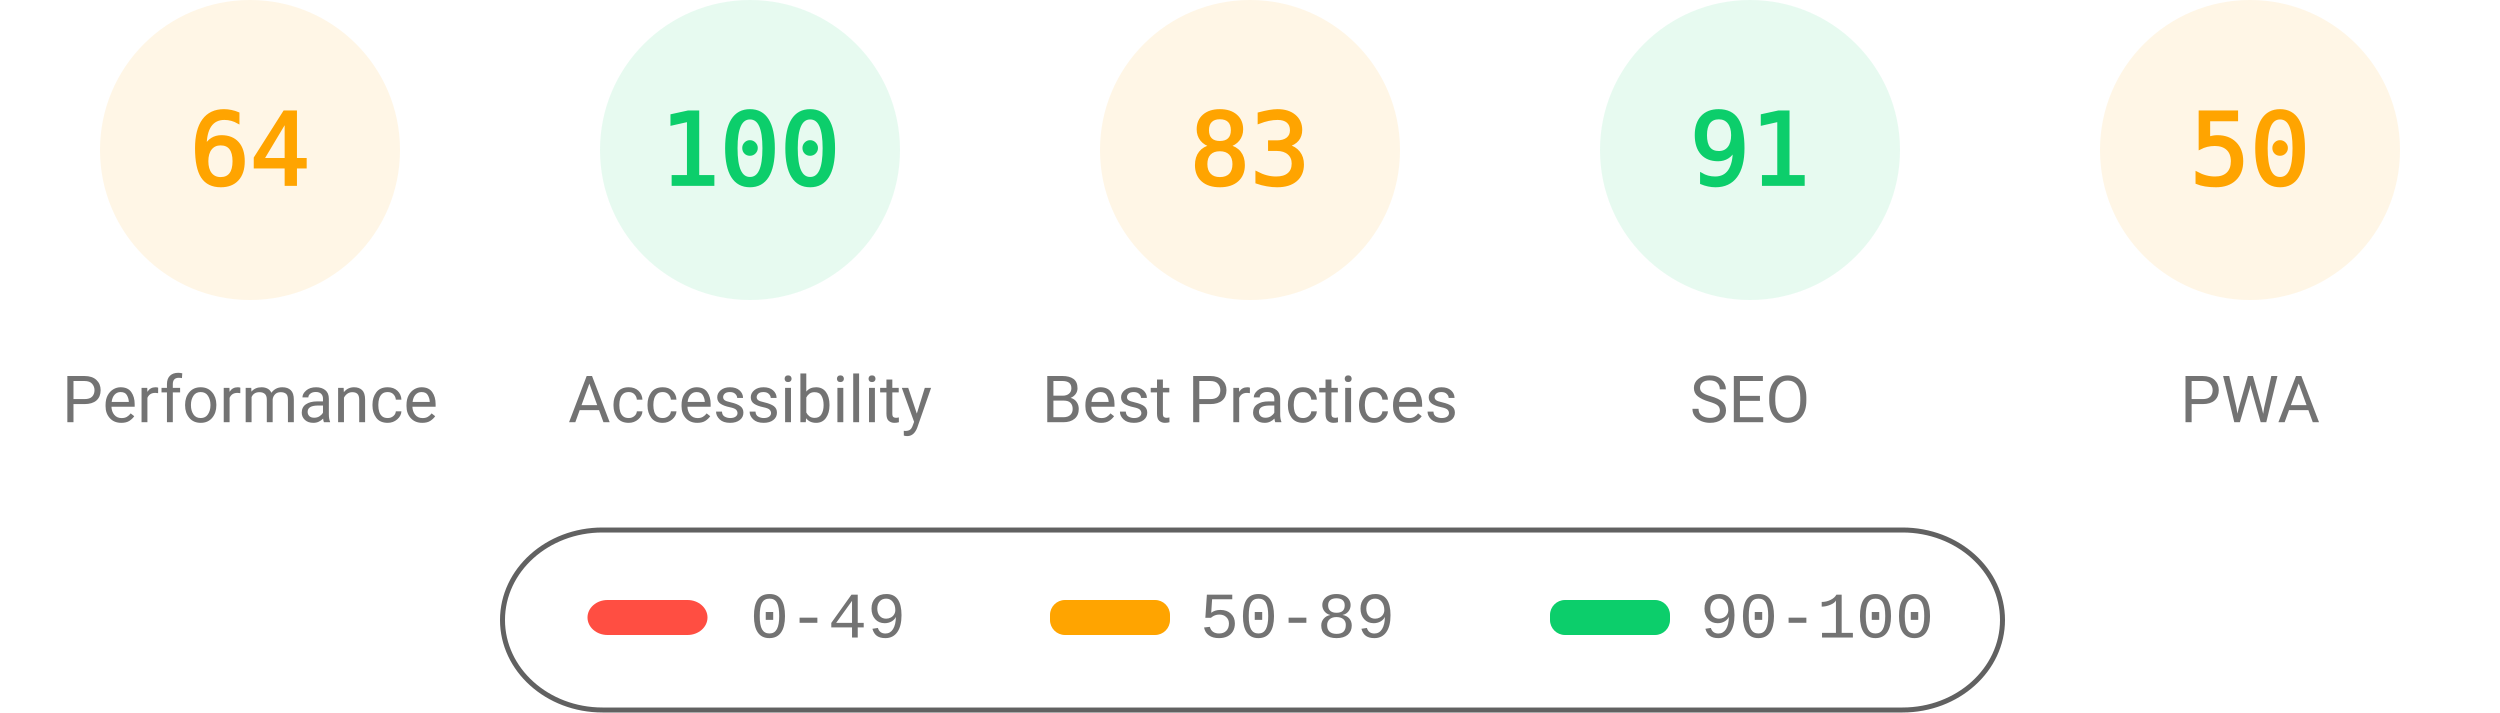
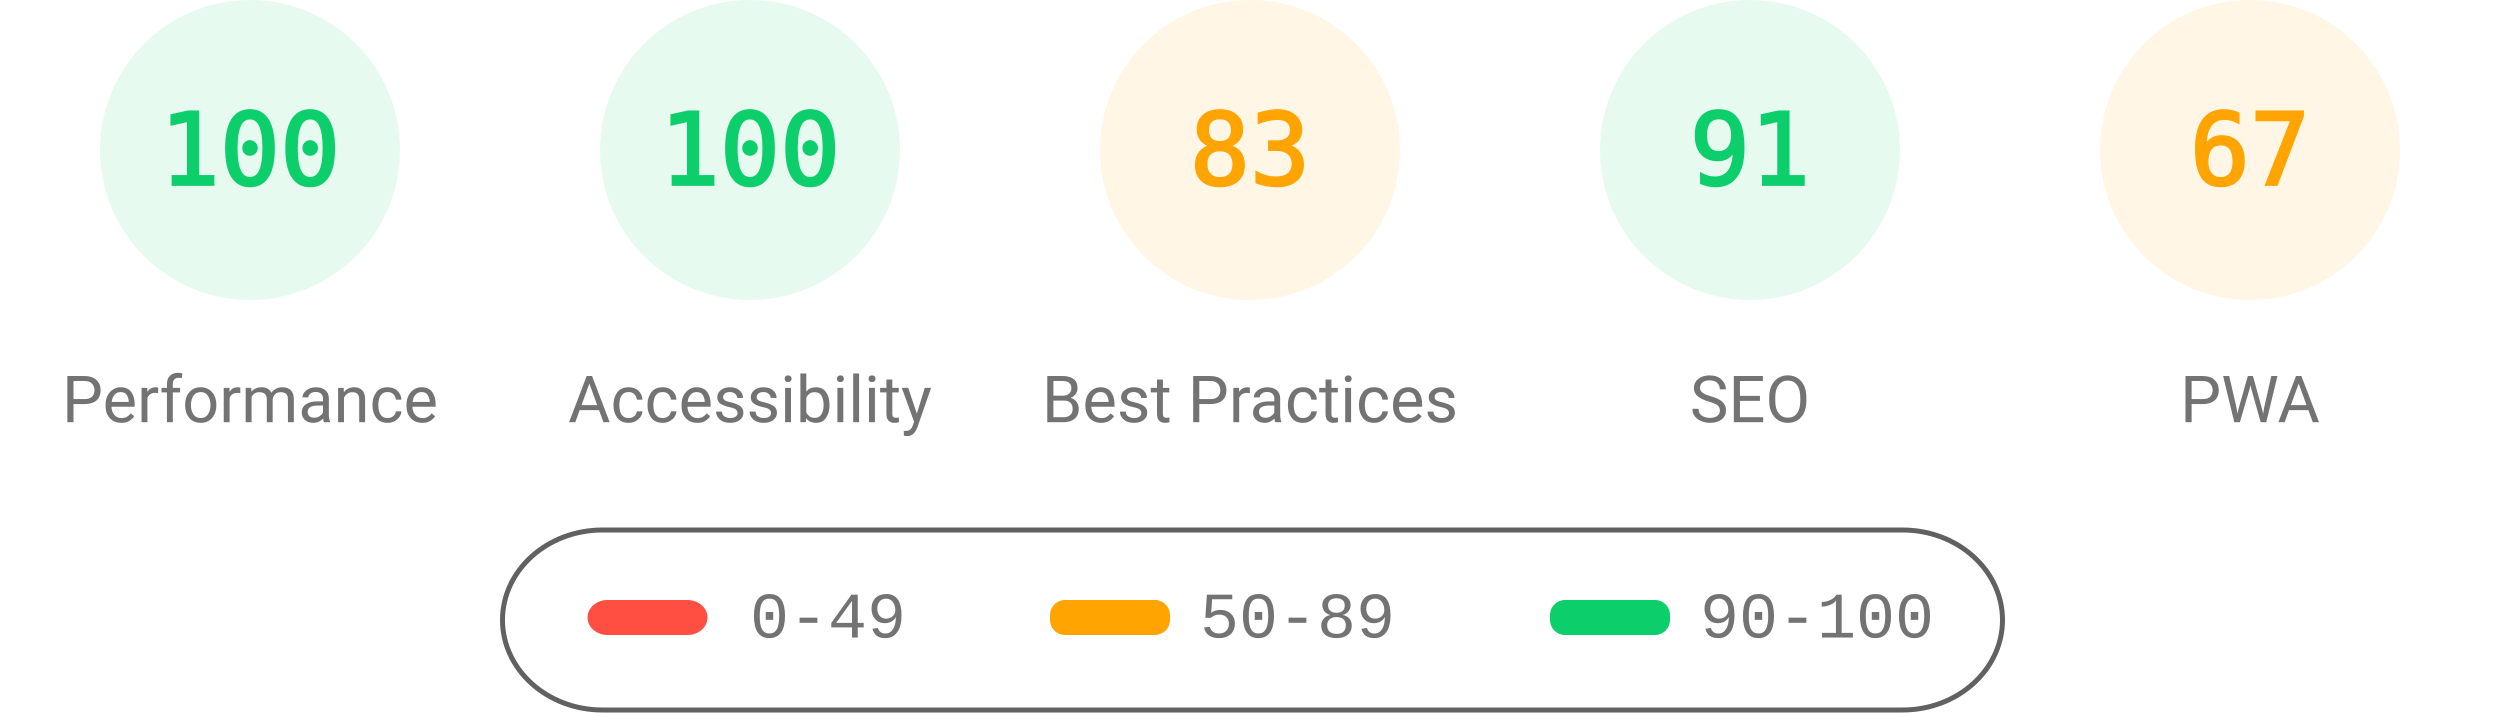
<svg xmlns="http://www.w3.org/2000/svg" fill="none" width="1000" height="285">
  <style>.gauge-base{opacity:.1}.gauge-arc{fill:none;animation-delay:250ms;stroke-linecap:round;transform:rotate(-90deg);transform-origin:100px 60px;animation:load-gauge 1s ease forwards}.guage-text{font-size:40px;font-family:monospace;text-align:center}.guage-red{color:#ff4e42;fill:#ff4e42;stroke:#ff4e42}.guage-orange{color:#ffa400;fill:#ffa400;stroke:#ffa400}.guage-green{color:#0cce6b;fill:#0cce6b;stroke:#0cce6b}.guage-undefined{color:#5c5c5c;fill:#5c5c5c;stroke:#5c5c5c}.guage-title{color:#737373;fill:#737373;stroke:none;font-size:26px;line-height:26px;font-family:Roboto,Halvetica,Arial,sans-serif}@keyframes load-gauge{from{stroke-dasharray:0 352.858}}</style>
-   <svg class="guage-div guage-perf guage-orange" viewBox="0 0 200 200" width="200" height="200">
+   <svg class="guage-div guage-perf guage-green" viewBox="0 0 200 200" width="200" height="200">
    <circle class="gauge-base" r="56" cx="100" cy="60" stroke-width="8" />
-     <circle class="gauge-arc guage-arc-1" r="56" cx="100" cy="60" stroke-width="8" style="stroke-dasharray:225.189,351.858" />
-     <text class="guage-text" x="100" y="60" alignment-baseline="central" dominant-baseline="central" text-anchor="middle">64</text>
+     <circle class="gauge-arc guage-arc-1" r="56" cx="100" cy="60" stroke-width="8" style="stroke-dasharray:351.858,351.858" />
+     <text class="guage-text" x="100" y="60" alignment-baseline="central" dominant-baseline="central" text-anchor="middle">100</text>
    <text class="guage-title" x="100" y="160" alignment-baseline="central" dominant-baseline="central" text-anchor="middle">Performance</text>
  </svg>
  <svg class="guage-div guage-acc guage-green" viewBox="0 0 200 200" width="200" height="200" x="200">
    <circle class="gauge-base" r="56" cx="100" cy="60" stroke-width="8" />
    <circle class="gauge-arc guage-arc-2" r="56" cx="100" cy="60" stroke-width="8" style="stroke-dasharray:351.858,351.858" />
    <text class="guage-text" x="100" y="60" alignment-baseline="central" dominant-baseline="central" text-anchor="middle">100</text>
    <text class="guage-title" x="100" y="160" alignment-baseline="central" dominant-baseline="central" text-anchor="middle">Accessibility</text>
  </svg>
  <svg class="guage-div guage-best guage-orange" viewBox="0 0 200 200" width="200" height="200" x="400">
    <circle class="gauge-base" r="56" cx="100" cy="60" stroke-width="8" />
    <circle class="gauge-arc guage-arc-3" r="56" cx="100" cy="60" stroke-width="8" style="stroke-dasharray:292.042,351.858" />
    <text class="guage-text" x="100" y="60" alignment-baseline="central" dominant-baseline="central" text-anchor="middle">83</text>
    <text class="guage-title" x="100" y="160" alignment-baseline="central" dominant-baseline="central" text-anchor="middle">Best Practices</text>
  </svg>
  <svg class="guage-div guage-seo guage-green" viewBox="0 0 200 200" width="200" height="200" x="600">
    <circle class="gauge-base" r="56" cx="100" cy="60" stroke-width="8" />
    <circle class="gauge-arc guage-arc-4" r="56" cx="100" cy="60" stroke-width="8" style="stroke-dasharray:320.191,351.858" />
    <text class="guage-text" x="100" y="60" alignment-baseline="central" dominant-baseline="central" text-anchor="middle">91</text>
    <text class="guage-title" x="100" y="160" alignment-baseline="central" dominant-baseline="central" text-anchor="middle">SEO</text>
  </svg>
  <svg class="guage-div guage-pwa guage-orange" viewBox="0 0 200 200" width="200" height="200" x="800">
    <circle class="gauge-base" r="56" cx="100" cy="60" stroke-width="8" />
-     <circle class="gauge-arc guage-arc-4" r="56" cx="100" cy="60" stroke-width="8" style="stroke-dasharray:175.929,351.858" />
-     <text class="guage-text" x="100" y="60" alignment-baseline="central" dominant-baseline="central" text-anchor="middle">50</text>
+     <circle class="gauge-arc guage-arc-4" r="56" cx="100" cy="60" stroke-width="8" style="stroke-dasharray:235.745,351.858" />
+     <text class="guage-text" x="100" y="60" alignment-baseline="central" dominant-baseline="central" text-anchor="middle">67</text>
    <text class="guage-title" x="100" y="160" alignment-baseline="central" dominant-baseline="central" text-anchor="middle">PWA</text>
  </svg>
  <svg width="604" height="76" x="200" y="210">
    <path fill="none" id="canvas_background" d="M-1-1h604v80H-1z" />
    <rect fill-opacity="0" stroke="#616161" stroke-width="2" rx="40" id="svg_2" height="72" width="600" y="2" x="1" fill="#000" />
    <rect stroke="#000" rx="8" id="svg_3" height="14" width="48" y="30" x="35" stroke-opacity="null" stroke-width="0" fill="#ff4e42" />
    <rect stroke="#000" rx="6" id="svg_4" height="14" width="48" y="30" x="220" stroke-opacity="null" stroke-width="0" fill="#ffa400" />
    <rect stroke="#000" rx="6" id="svg_5" height="14" width="48" y="30" x="420" stroke-opacity="null" stroke-width="0" fill="#0cce6b" />
    <text xml:space="preserve" text-anchor="start" font-family="'Courier New', Courier, monospace" font-size="26" id="svg_6" y="45" x="100" stroke-opacity="null" stroke-width="0" stroke="#000" fill="#737373">0-49</text>
    <text xml:space="preserve" text-anchor="start" font-family="'Courier New', Courier, monospace" font-size="26" id="svg_7" y="45" x="280" stroke-opacity="null" stroke-width="0" stroke="#000" fill="#737373">50-89</text>
    <text xml:space="preserve" text-anchor="start" font-family="'Courier New', Courier, monospace" font-size="26" id="svg_8" y="45" x="480" stroke-opacity="null" stroke-width="0" stroke="#000" fill="#737373">90-100</text>
  </svg>
</svg>
